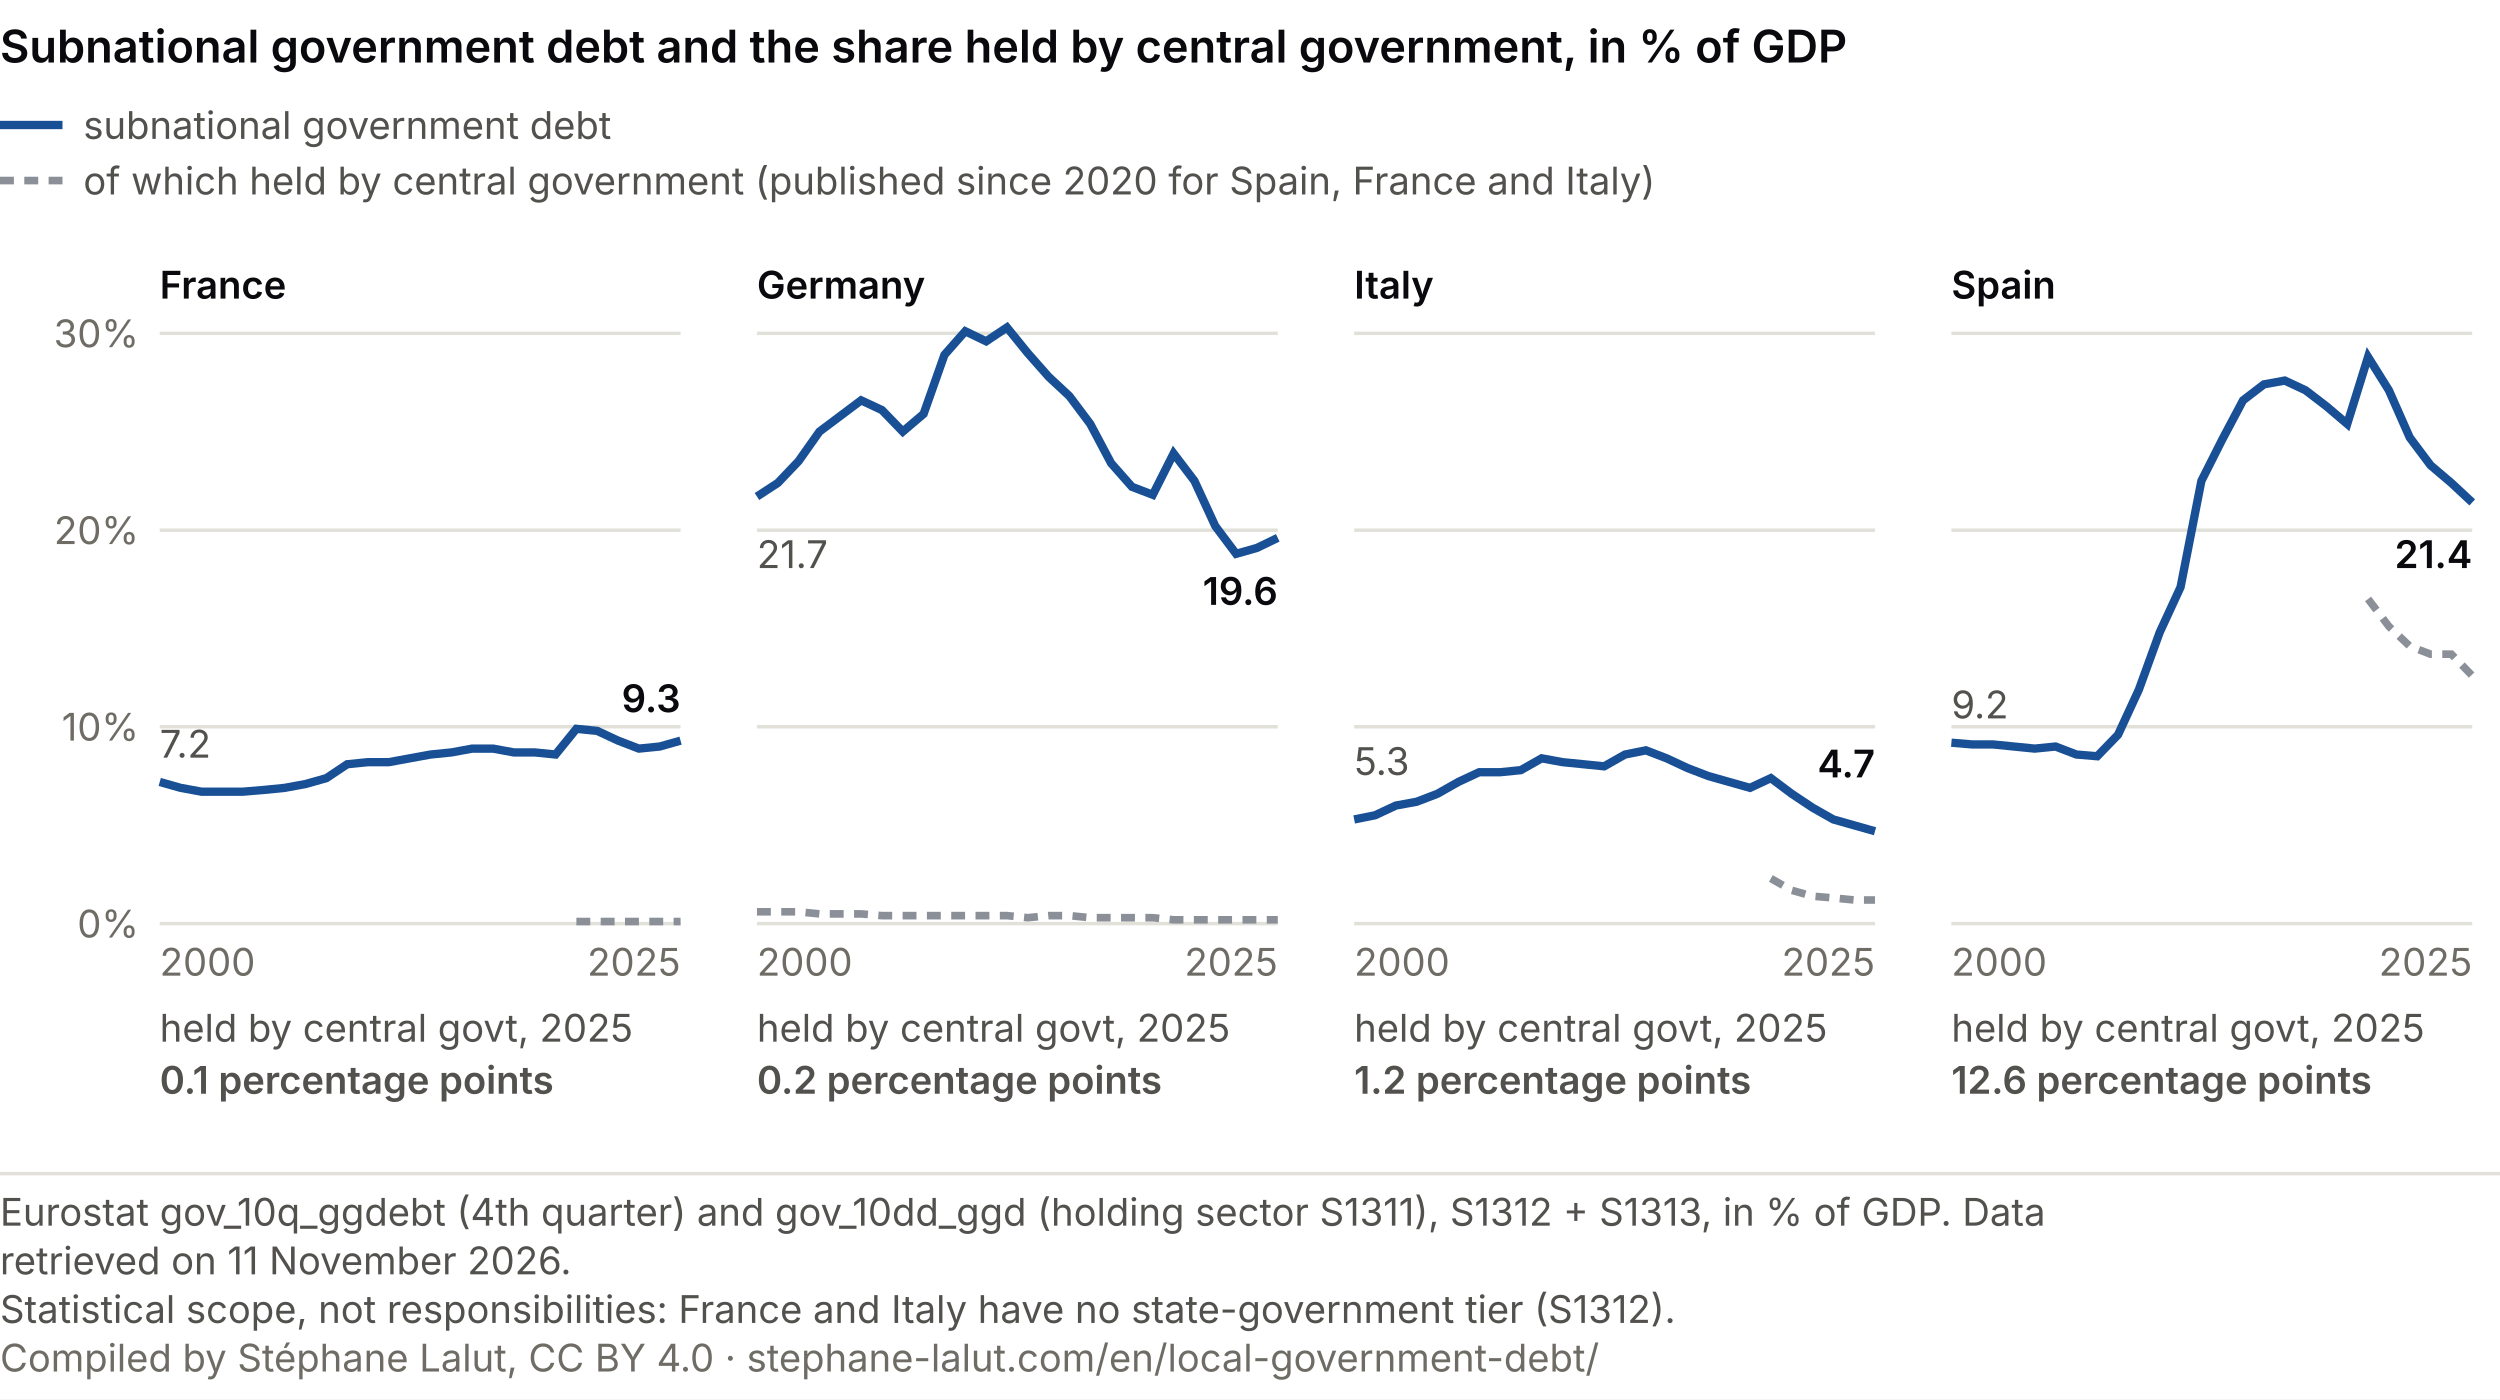
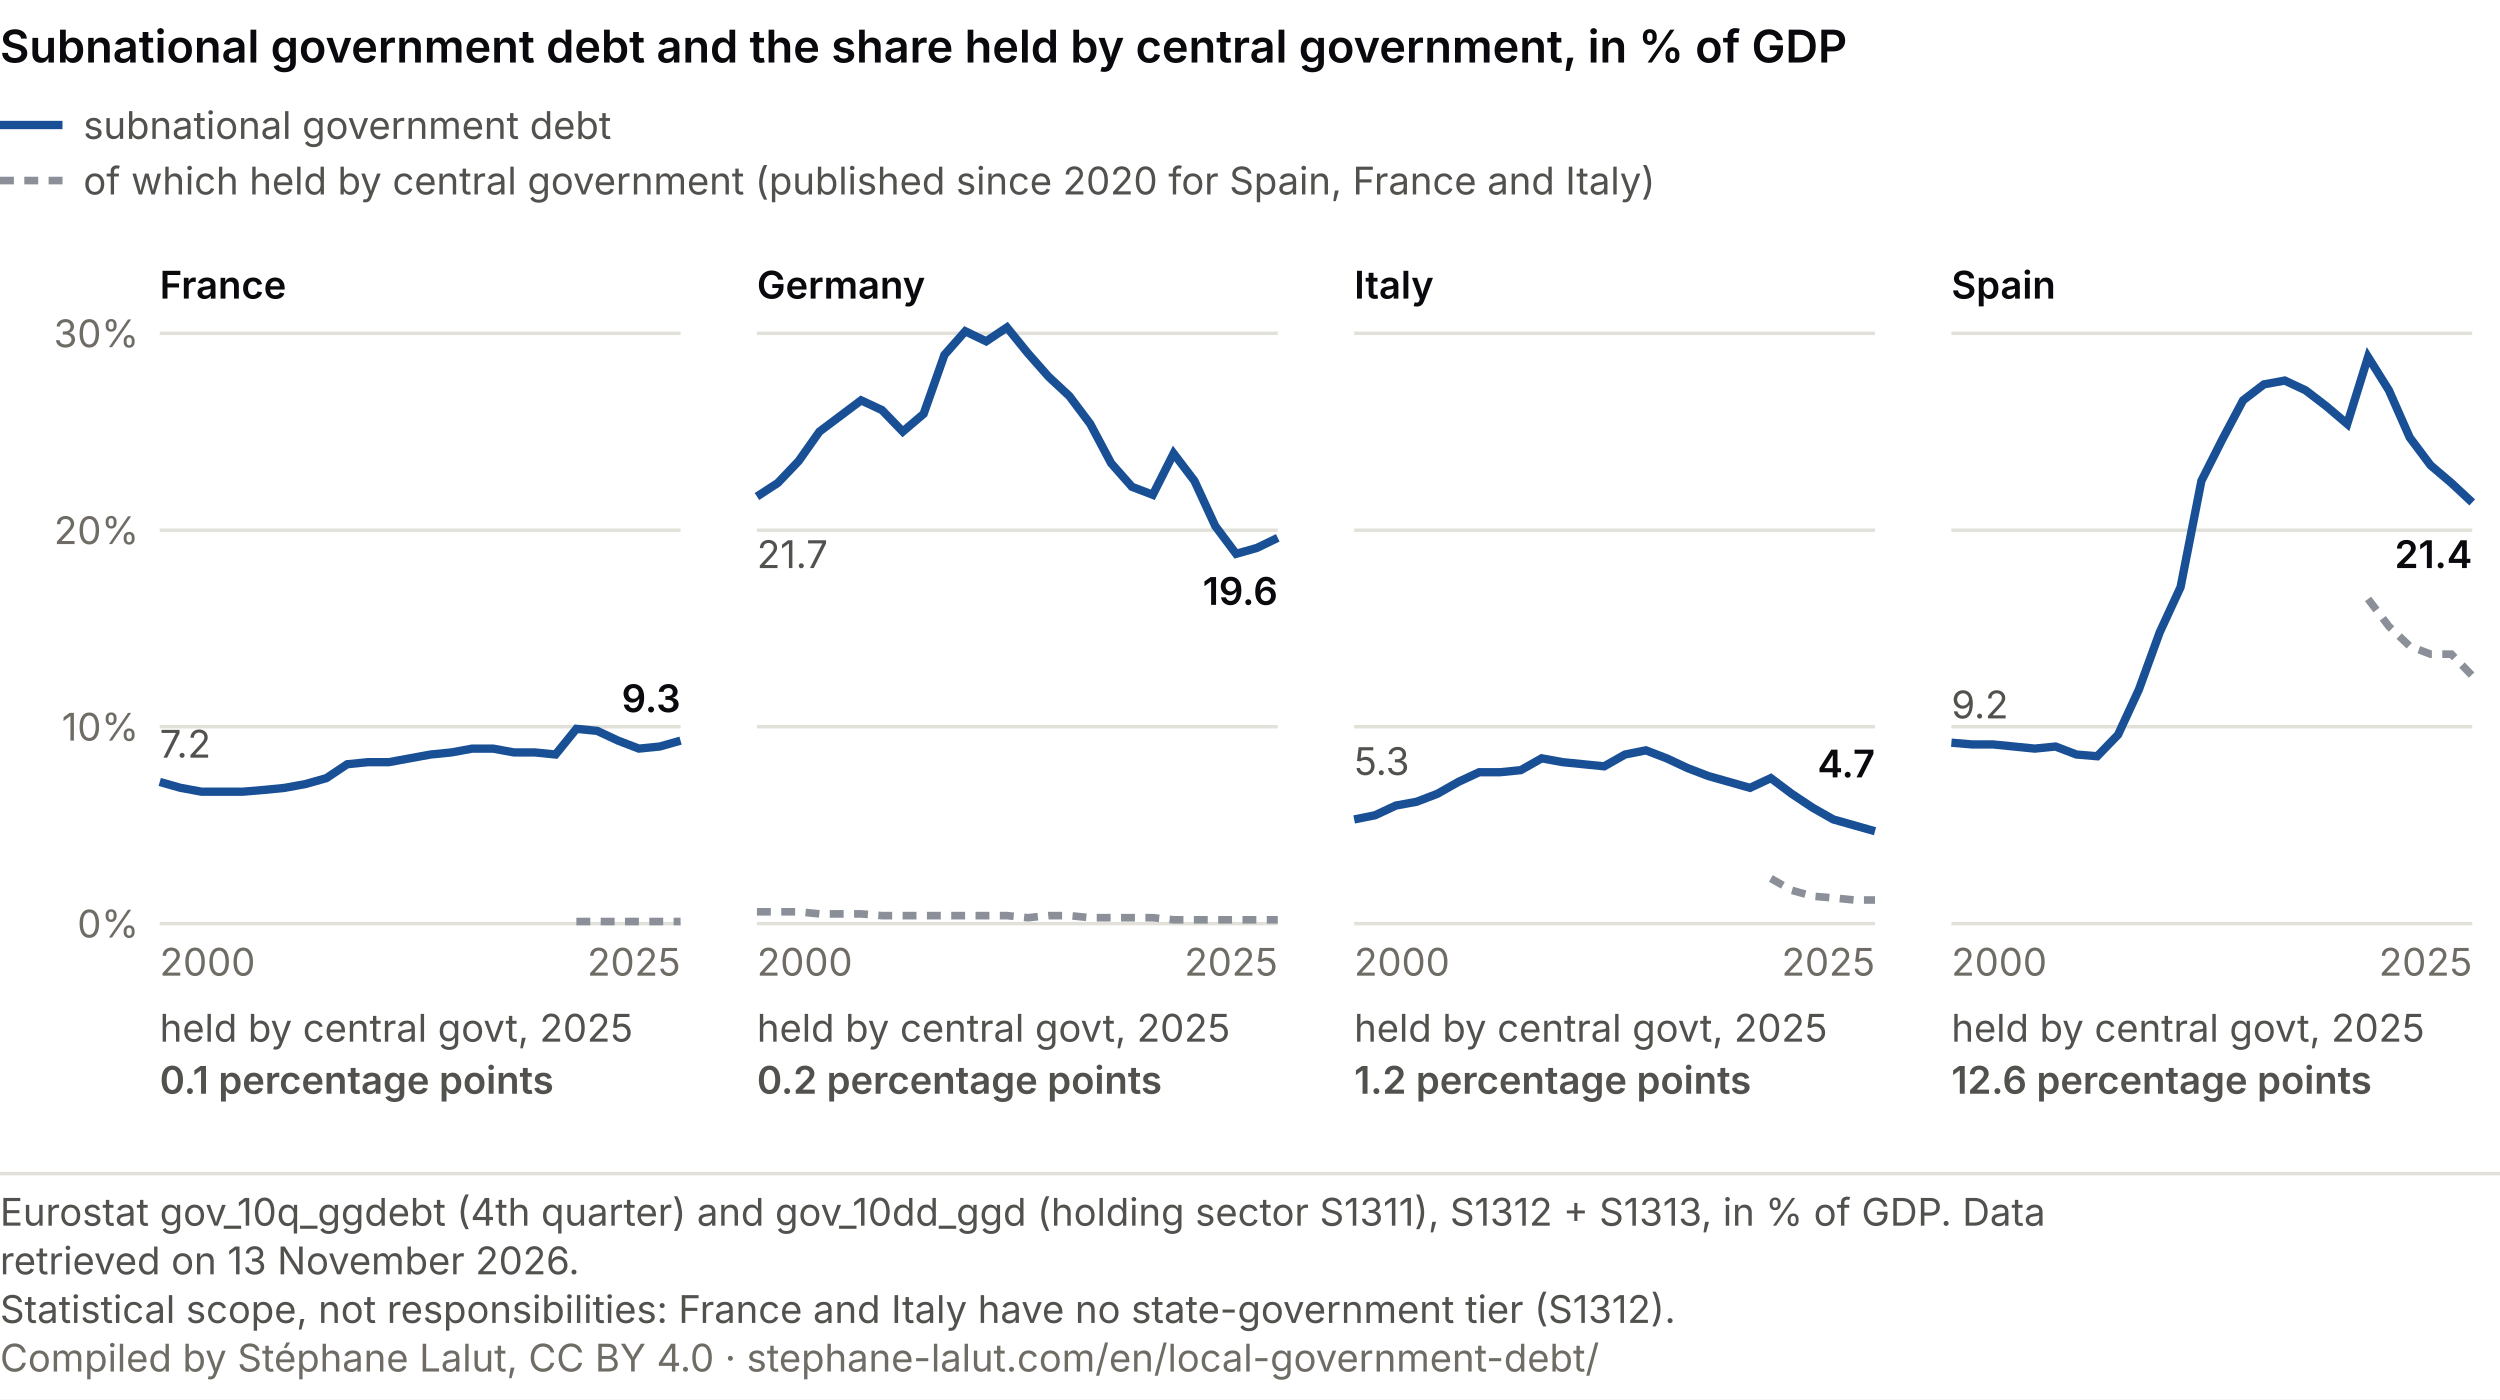
<svg xmlns="http://www.w3.org/2000/svg" viewBox="0 0 720 403" role="img" font-variant-numeric="tabular-nums" aria-labelledby="ce-t ce-d" font-family="system-ui, -apple-system, Segoe UI, sans-serif">
  <rect width="720" height="403" fill="#ffffff" />
  <text x="0" y="18" font-size="13" font-weight="600" fill="#0A0A0E">Subnational government debt and the share held by central government, in % of GDP</text>
  <line x1="0" y1="36" x2="18" y2="36" stroke="#184f95" stroke-width="2.4" />
  <text x="24.0" y="40.0" font-size="11" fill="#52514e" text-anchor="start">subnational government debt</text>
  <line x1="0" y1="52" x2="18" y2="52" stroke="#8a8f98" stroke-width="2.2" stroke-dasharray="4 3" />
  <text x="24.0" y="56.0" font-size="11" fill="#52514e" text-anchor="start">of which held by central government (published since 2020 for Spain, France and Italy)</text>
  <text x="46.0" y="86.0" font-size="11" fill="#0A0A0E" text-anchor="start" font-weight="600">France</text>
  <line x1="46" y1="266.0" x2="196" y2="266.0" stroke="#e1e0d9" />
  <text x="40.0" y="270.0" font-size="11" fill="#6f6c66" text-anchor="end">0%</text>
  <line x1="46" y1="209.3" x2="196" y2="209.3" stroke="#e1e0d9" />
  <text x="40.0" y="213.3" font-size="11" fill="#6f6c66" text-anchor="end">10%</text>
  <line x1="46" y1="152.7" x2="196" y2="152.7" stroke="#e1e0d9" />
  <text x="40.0" y="156.7" font-size="11" fill="#6f6c66" text-anchor="end">20%</text>
  <line x1="46" y1="96.0" x2="196" y2="96.0" stroke="#e1e0d9" />
  <text x="40.0" y="100.0" font-size="11" fill="#6f6c66" text-anchor="end">30%</text>
  <polyline points="166.0,265.4 172.0,265.4 178.0,265.4 184.0,265.4 190.0,265.4 196.0,265.4" fill="none" stroke="#8a8f98" stroke-width="2.2" stroke-dasharray="4 3" />
  <polyline points="46.0,225.2 52.0,226.9 58.0,228.0 64.0,228.0 70.0,228.0 76.0,227.5 82.0,226.9 88.0,225.8 94.0,224.1 100.0,220.1 106.0,219.5 112.0,219.5 118.0,218.4 124.0,217.3 130.0,216.7 136.0,215.6 142.0,215.6 148.0,216.7 154.0,216.7 160.0,217.3 166.0,209.9 172.0,210.5 178.0,213.3 184.0,215.6 190.0,215.0 196.0,213.3" fill="none" stroke="#184f95" stroke-width="2.4" />
  <text x="46.0" y="218.2" font-size="11" fill="#52514e" text-anchor="start">7.2</text>
  <text x="196.0" y="205.1" font-size="11" fill="#0A0A0E" text-anchor="end" font-weight="600">9.3</text>
  <text x="46.0" y="281.0" font-size="11" fill="#6f6c66" text-anchor="start">2000</text>
  <text x="196.0" y="281.0" font-size="11" fill="#6f6c66" text-anchor="end">2025</text>
  <text x="46.0" y="300.0" font-size="11" fill="#52514e" text-anchor="start">held by central govt, 2025</text>
  <text x="46.0" y="315.0" font-size="11" fill="#52514e" text-anchor="start" font-weight="600">0.1 percentage points</text>
  <text x="218.0" y="86.0" font-size="11" fill="#0A0A0E" text-anchor="start" font-weight="600">Germany</text>
  <line x1="218" y1="266.0" x2="368" y2="266.0" stroke="#e1e0d9" />
  <line x1="218" y1="209.3" x2="368" y2="209.3" stroke="#e1e0d9" />
  <line x1="218" y1="152.7" x2="368" y2="152.7" stroke="#e1e0d9" />
  <line x1="218" y1="96.0" x2="368" y2="96.0" stroke="#e1e0d9" />
  <polyline points="218.0,262.6 224.0,262.6 230.0,262.6 236.0,263.2 242.0,263.2 248.0,263.2 254.0,263.7 260.0,263.7 266.0,263.7 272.0,263.7 278.0,263.7 284.0,263.7 290.0,263.7 296.0,264.3 302.0,263.7 308.0,263.7 314.0,264.3 320.0,264.3 326.0,264.3 332.0,264.3 338.0,264.9 344.0,264.9 350.0,264.9 356.0,264.9 362.0,264.9 368.0,264.9" fill="none" stroke="#8a8f98" stroke-width="2.2" stroke-dasharray="4 3" />
  <polyline points="218.0,143.0 224.0,139.1 230.0,132.8 236.0,124.3 242.0,119.8 248.0,115.3 254.0,118.1 260.0,124.3 266.0,119.2 272.0,102.2 278.0,95.4 284.0,98.3 290.0,94.3 296.0,101.7 302.0,108.5 308.0,114.1 314.0,122.1 320.0,133.4 326.0,140.2 332.0,142.5 338.0,130.6 344.0,138.5 350.0,151.5 356.0,159.5 362.0,157.8 368.0,154.9" fill="none" stroke="#184f95" stroke-width="2.4" />
  <text x="218.0" y="163.6" font-size="11" fill="#52514e" text-anchor="start">21.7</text>
  <text x="368.0" y="174.2" font-size="11" fill="#0A0A0E" text-anchor="end" font-weight="600">19.6</text>
  <text x="218.0" y="281.0" font-size="11" fill="#6f6c66" text-anchor="start">2000</text>
  <text x="368.0" y="281.0" font-size="11" fill="#6f6c66" text-anchor="end">2025</text>
  <text x="218.0" y="300.0" font-size="11" fill="#52514e" text-anchor="start">held by central govt, 2025</text>
  <text x="218.0" y="315.0" font-size="11" fill="#52514e" text-anchor="start" font-weight="600">0.2 percentage points</text>
  <text x="390.0" y="86.0" font-size="11" fill="#0A0A0E" text-anchor="start" font-weight="600">Italy</text>
  <line x1="390" y1="266.0" x2="540" y2="266.0" stroke="#e1e0d9" />
  <line x1="390" y1="209.3" x2="540" y2="209.3" stroke="#e1e0d9" />
  <line x1="390" y1="152.7" x2="540" y2="152.7" stroke="#e1e0d9" />
  <line x1="390" y1="96.0" x2="540" y2="96.0" stroke="#e1e0d9" />
  <polyline points="510.0,253.0 516.0,256.4 522.0,258.1 528.0,258.6 534.0,259.2 540.0,259.2" fill="none" stroke="#8a8f98" stroke-width="2.2" stroke-dasharray="4 3" />
  <polyline points="390.0,236.0 396.0,234.8 402.0,232.0 408.0,230.9 414.0,228.6 420.0,225.2 426.0,222.4 432.0,222.4 438.0,221.8 444.0,218.4 450.0,219.5 456.0,220.1 462.0,220.7 468.0,217.3 474.0,216.1 480.0,218.4 486.0,221.2 492.0,223.5 498.0,225.2 504.0,226.9 510.0,224.1 516.0,228.6 522.0,232.6 528.0,236.0 534.0,237.7 540.0,239.4" fill="none" stroke="#184f95" stroke-width="2.4" />
  <text x="390.0" y="223.2" font-size="11" fill="#52514e" text-anchor="start">5.3</text>
  <text x="540.0" y="223.9" font-size="11" fill="#0A0A0E" text-anchor="end" font-weight="600">4.7</text>
  <text x="390.0" y="281.0" font-size="11" fill="#6f6c66" text-anchor="start">2000</text>
  <text x="540.0" y="281.0" font-size="11" fill="#6f6c66" text-anchor="end">2025</text>
  <text x="390.0" y="300.0" font-size="11" fill="#52514e" text-anchor="start">held by central govt, 2025</text>
  <text x="390.0" y="315.0" font-size="11" fill="#52514e" text-anchor="start" font-weight="600">1.2 percentage points</text>
  <text x="562.0" y="86.0" font-size="11" fill="#0A0A0E" text-anchor="start" font-weight="600">Spain</text>
  <line x1="562" y1="266.0" x2="712" y2="266.0" stroke="#e1e0d9" />
  <line x1="562" y1="209.3" x2="712" y2="209.3" stroke="#e1e0d9" />
  <line x1="562" y1="152.7" x2="712" y2="152.7" stroke="#e1e0d9" />
  <line x1="562" y1="96.0" x2="712" y2="96.0" stroke="#e1e0d9" />
  <polyline points="682.0,172.5 688.0,180.4 694.0,186.1 700.0,188.4 706.0,188.4 712.0,194.6" fill="none" stroke="#8a8f98" stroke-width="2.2" stroke-dasharray="4 3" />
  <polyline points="562.0,213.9 568.0,214.4 574.0,214.4 580.0,215.0 586.0,215.6 592.0,215.0 598.0,217.3 604.0,217.8 610.0,211.6 616.0,198.6 622.0,182.1 628.0,169.1 634.0,138.5 640.0,126.6 646.0,115.3 652.0,110.7 658.0,109.6 664.0,112.4 670.0,117.0 676.0,122.1 682.0,102.8 688.0,112.4 694.0,126.0 700.0,134.0 706.0,139.1 712.0,144.7" fill="none" stroke="#184f95" stroke-width="2.4" />
  <text x="562.0" y="206.9" font-size="11" fill="#52514e" text-anchor="start">9.2</text>
  <text x="712.0" y="163.6" font-size="11" fill="#0A0A0E" text-anchor="end" font-weight="600">21.4</text>
  <text x="562.0" y="281.0" font-size="11" fill="#6f6c66" text-anchor="start">2000</text>
  <text x="712.0" y="281.0" font-size="11" fill="#6f6c66" text-anchor="end">2025</text>
  <text x="562.0" y="300.0" font-size="11" fill="#52514e" text-anchor="start">held by central govt, 2025</text>
  <text x="562.0" y="315.0" font-size="11" fill="#52514e" text-anchor="start" font-weight="600">12.6 percentage points</text>
  <line x1="0" y1="338.0" x2="720" y2="338.0" stroke="#e1e0d9" />
  <text class="pied-source" x="0" y="353.0" font-size="11" fill="#52514e">Eurostat gov_10q_ggdebt (4th quarter) and gov_10dd_ggd (holding sector S1311), S1312 + S1313, in % of GDP. Data</text>
-   <text class="pied-source" x="0" y="367.0" font-size="11" fill="#52514e">retrieved on 11 November 2026.</text>
+   <text class="pied-source" x="0" y="367.0" font-size="11" fill="#52514e">retrieved on 13 November 2026.</text>
  <text class="pied-note" x="0" y="381.0" font-size="11" fill="#52514e">Statistical scope, not responsibilities: France and Italy have no state-government tier (S1312).</text>
  <text class="pied-licence" x="0" y="395.0" font-size="11" fill="#6f6c66">Compiled by Stéphane Lalut, CC BY 4.0 · stephane-lalut.com/en/local-government-debt/</text>
</svg>
